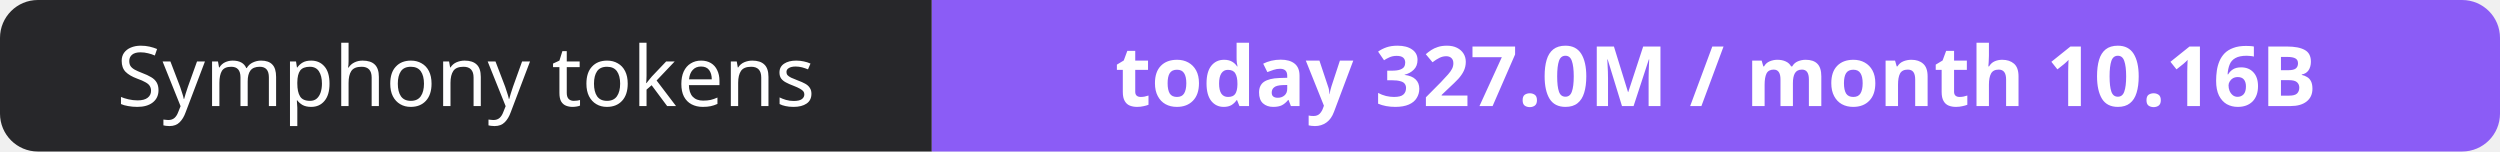
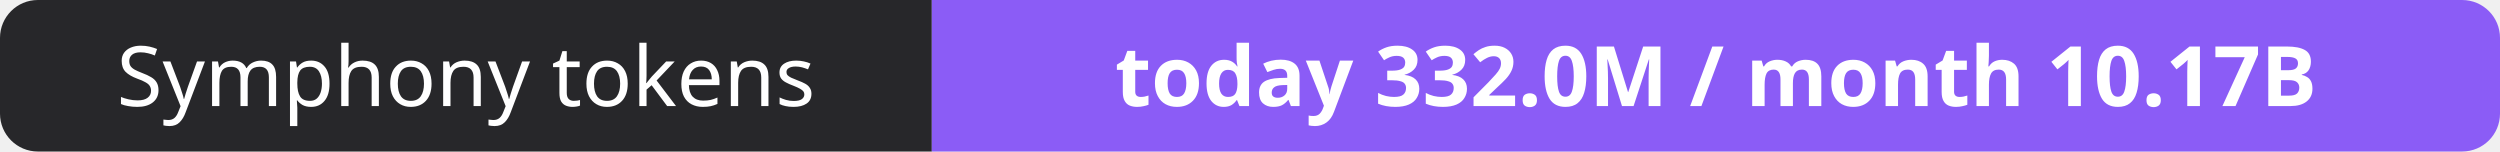
- <svg xmlns="http://www.w3.org/2000/svg" width="330" height="20" role="img" aria-label="Symphony tokens: today 327.0M / month 10.16B">
+ <svg xmlns="http://www.w3.org/2000/svg" width="330" height="20" role="img" aria-label="Symphony tokens: today 332.0M / month 10.17B">
  <clipPath id="r">
    <rect width="330" height="20" rx="5" fill="#fff" />
  </clipPath>
  <g clip-path="url(#r)">
    <rect width="123" height="20" fill="#27272a" />
    <rect x="123" width="207" height="20" fill="#8b5cf6" />
  </g>
  <g fill="#fff" text-anchor="middle" font-family="Verdana,Geneva,sans-serif" font-size="11">
    <text x="61.5" y="14">Symphony tokens</text>
-     <text x="226.5" y="14" font-weight="700">today 327.0M / month 10.16B</text>
+     <text x="226.5" y="14" font-weight="700">today 332.0M / month 10.17B</text>
  </g>
</svg>
